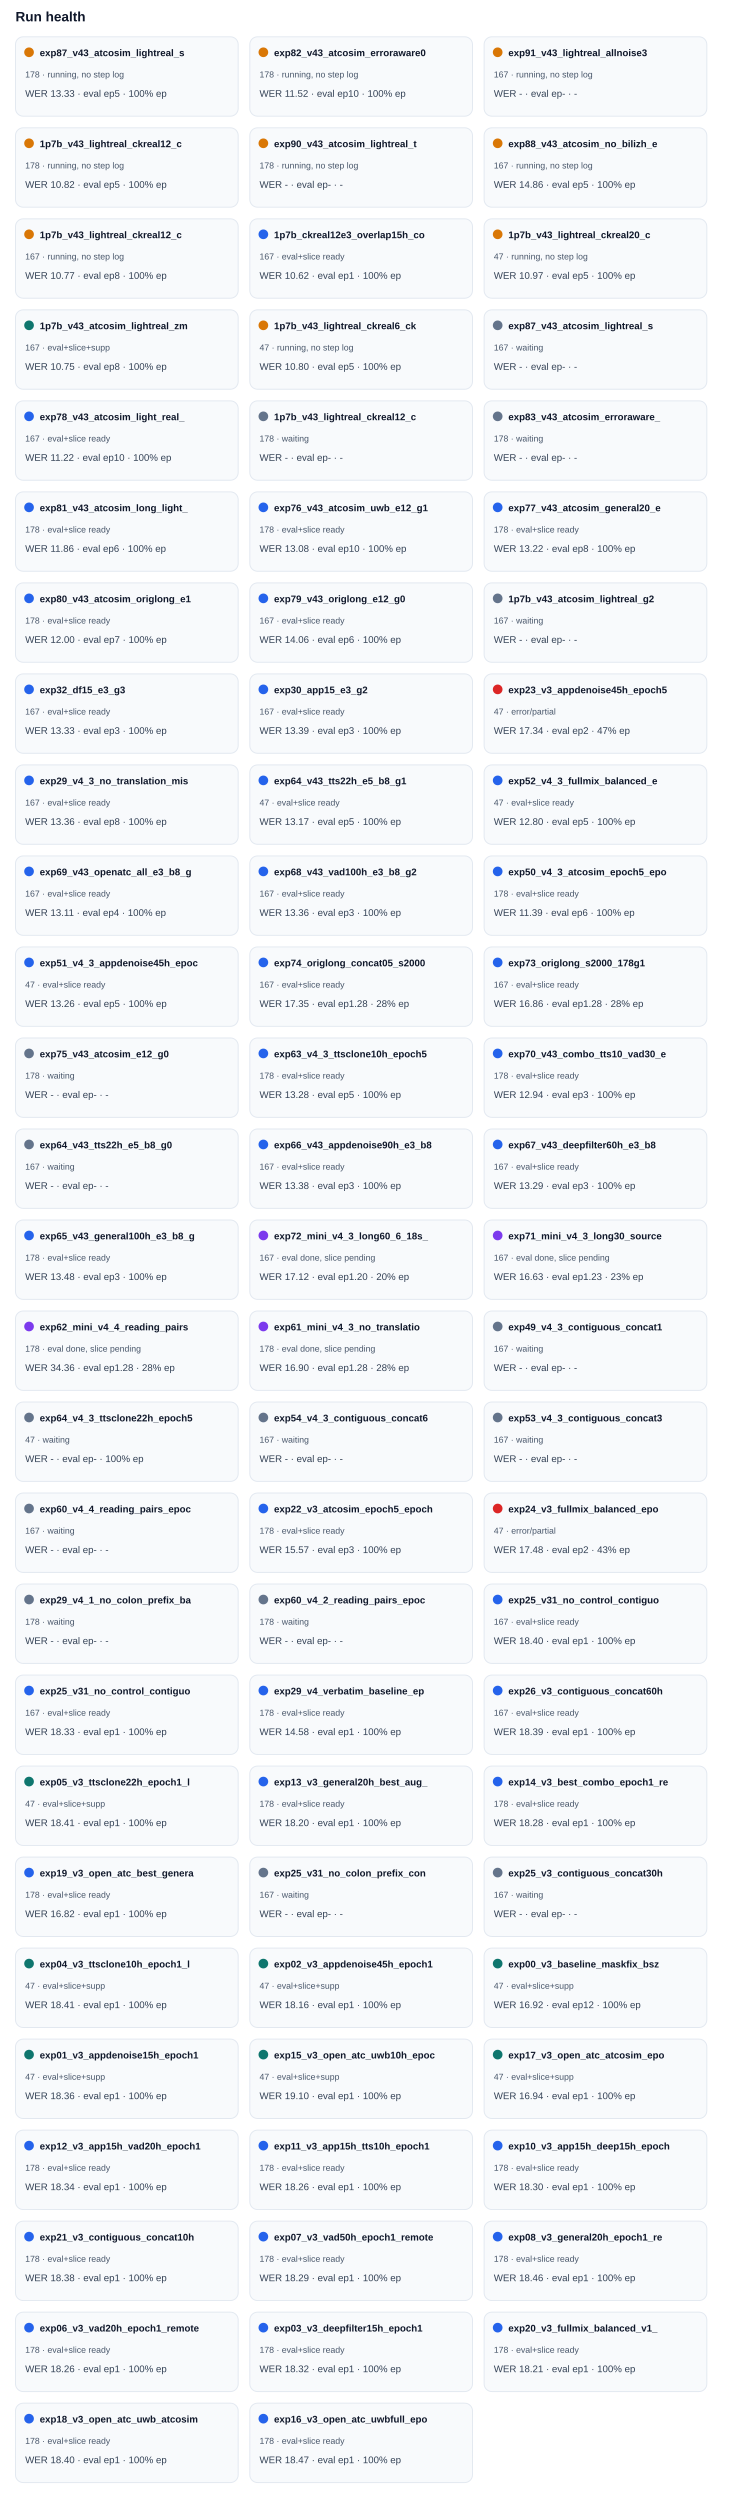
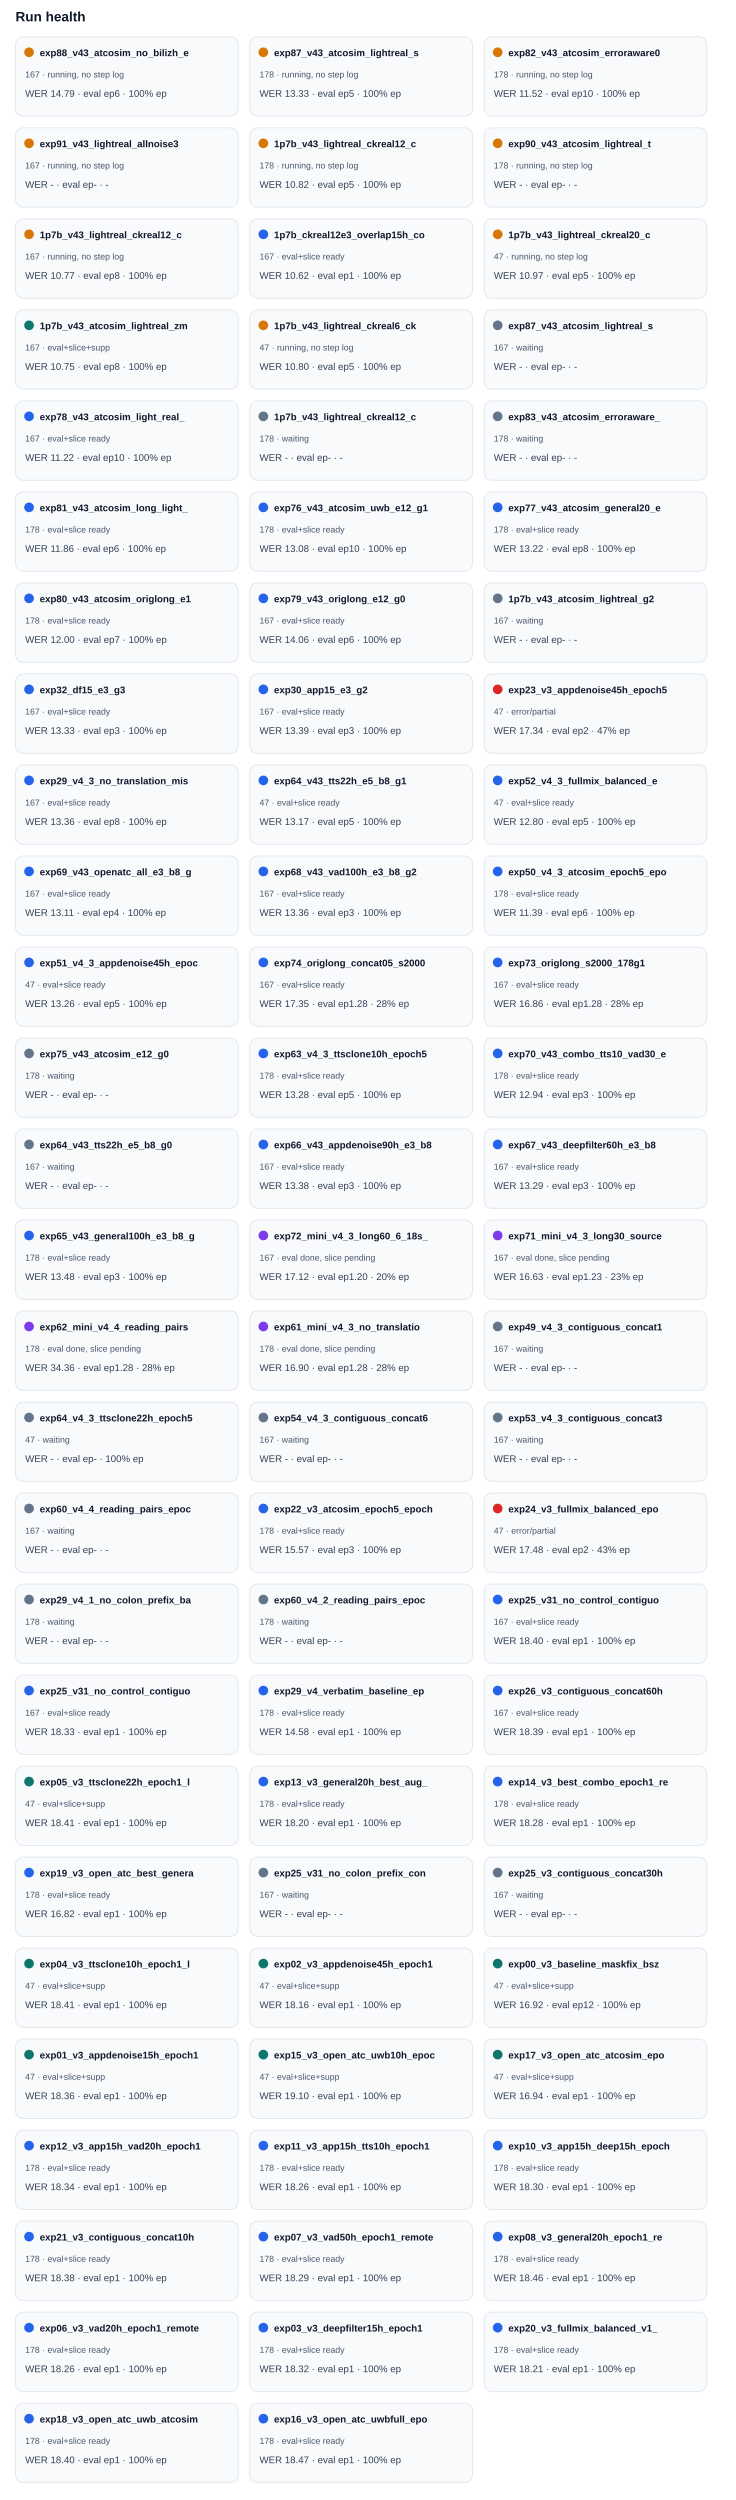
<svg xmlns="http://www.w3.org/2000/svg" width="100%" viewBox="0 0 760 2582" style="max-width:760px;background:#ffffff;border:1px solid #e5e7eb;border-radius:10px;">
  <text x="16.0" y="22.0" font-size="14" fill="#0f172a" text-anchor="start" font-family="Arial, sans-serif" font-weight="700">Run health</text>
  <rect x="16" y="38" width="230" height="82" rx="8" fill="#f8fafc" stroke="#e2e8f0" />
  <circle cx="30" cy="54" r="5" fill="#d97706" />
-   <text x="41.0" y="58.0" font-size="10" fill="#0f172a" text-anchor="start" font-family="Arial, sans-serif" font-weight="700">exp87_v43_atcosim_lightreal_s</text>
-   <text x="26.0" y="80.0" font-size="9" fill="#475569" text-anchor="start" font-family="Arial, sans-serif" font-weight="400">178 · running, no step log</text>
-   <text x="26.0" y="100.0" font-size="10" fill="#334155" text-anchor="start" font-family="Arial, sans-serif" font-weight="400">WER 13.33 · eval ep5 · 100% ep</text>
+   <text x="41.0" y="58.0" font-size="10" fill="#0f172a" text-anchor="start" font-family="Arial, sans-serif" font-weight="700">exp88_v43_atcosim_no_bilizh_e</text>
+   <text x="26.0" y="80.0" font-size="9" fill="#475569" text-anchor="start" font-family="Arial, sans-serif" font-weight="400">167 · running, no step log</text>
+   <text x="26.0" y="100.0" font-size="10" fill="#334155" text-anchor="start" font-family="Arial, sans-serif" font-weight="400">WER 14.79 · eval ep6 · 100% ep</text>
  <rect x="258" y="38" width="230" height="82" rx="8" fill="#f8fafc" stroke="#e2e8f0" />
  <circle cx="272" cy="54" r="5" fill="#d97706" />
-   <text x="283.0" y="58.0" font-size="10" fill="#0f172a" text-anchor="start" font-family="Arial, sans-serif" font-weight="700">exp82_v43_atcosim_erroraware0</text>
+   <text x="283.0" y="58.0" font-size="10" fill="#0f172a" text-anchor="start" font-family="Arial, sans-serif" font-weight="700">exp87_v43_atcosim_lightreal_s</text>
  <text x="268.0" y="80.0" font-size="9" fill="#475569" text-anchor="start" font-family="Arial, sans-serif" font-weight="400">178 · running, no step log</text>
-   <text x="268.0" y="100.0" font-size="10" fill="#334155" text-anchor="start" font-family="Arial, sans-serif" font-weight="400">WER 11.52 · eval ep10 · 100% ep</text>
+   <text x="268.0" y="100.0" font-size="10" fill="#334155" text-anchor="start" font-family="Arial, sans-serif" font-weight="400">WER 13.33 · eval ep5 · 100% ep</text>
  <rect x="500" y="38" width="230" height="82" rx="8" fill="#f8fafc" stroke="#e2e8f0" />
  <circle cx="514" cy="54" r="5" fill="#d97706" />
-   <text x="525.0" y="58.0" font-size="10" fill="#0f172a" text-anchor="start" font-family="Arial, sans-serif" font-weight="700">exp91_v43_lightreal_allnoise3</text>
-   <text x="510.0" y="80.0" font-size="9" fill="#475569" text-anchor="start" font-family="Arial, sans-serif" font-weight="400">167 · running, no step log</text>
-   <text x="510.0" y="100.0" font-size="10" fill="#334155" text-anchor="start" font-family="Arial, sans-serif" font-weight="400">WER - · eval ep- · -</text>
+   <text x="525.0" y="58.0" font-size="10" fill="#0f172a" text-anchor="start" font-family="Arial, sans-serif" font-weight="700">exp82_v43_atcosim_erroraware0</text>
+   <text x="510.0" y="80.0" font-size="9" fill="#475569" text-anchor="start" font-family="Arial, sans-serif" font-weight="400">178 · running, no step log</text>
+   <text x="510.0" y="100.0" font-size="10" fill="#334155" text-anchor="start" font-family="Arial, sans-serif" font-weight="400">WER 11.52 · eval ep10 · 100% ep</text>
  <rect x="16" y="132" width="230" height="82" rx="8" fill="#f8fafc" stroke="#e2e8f0" />
  <circle cx="30" cy="148" r="5" fill="#d97706" />
-   <text x="41.0" y="152.0" font-size="10" fill="#0f172a" text-anchor="start" font-family="Arial, sans-serif" font-weight="700">1p7b_v43_lightreal_ckreal12_c</text>
-   <text x="26.0" y="174.0" font-size="9" fill="#475569" text-anchor="start" font-family="Arial, sans-serif" font-weight="400">178 · running, no step log</text>
-   <text x="26.0" y="194.0" font-size="10" fill="#334155" text-anchor="start" font-family="Arial, sans-serif" font-weight="400">WER 10.82 · eval ep5 · 100% ep</text>
+   <text x="41.0" y="152.0" font-size="10" fill="#0f172a" text-anchor="start" font-family="Arial, sans-serif" font-weight="700">exp91_v43_lightreal_allnoise3</text>
+   <text x="26.0" y="174.0" font-size="9" fill="#475569" text-anchor="start" font-family="Arial, sans-serif" font-weight="400">167 · running, no step log</text>
+   <text x="26.0" y="194.0" font-size="10" fill="#334155" text-anchor="start" font-family="Arial, sans-serif" font-weight="400">WER - · eval ep- · -</text>
  <rect x="258" y="132" width="230" height="82" rx="8" fill="#f8fafc" stroke="#e2e8f0" />
  <circle cx="272" cy="148" r="5" fill="#d97706" />
-   <text x="283.0" y="152.0" font-size="10" fill="#0f172a" text-anchor="start" font-family="Arial, sans-serif" font-weight="700">exp90_v43_atcosim_lightreal_t</text>
+   <text x="283.0" y="152.0" font-size="10" fill="#0f172a" text-anchor="start" font-family="Arial, sans-serif" font-weight="700">1p7b_v43_lightreal_ckreal12_c</text>
  <text x="268.0" y="174.0" font-size="9" fill="#475569" text-anchor="start" font-family="Arial, sans-serif" font-weight="400">178 · running, no step log</text>
-   <text x="268.0" y="194.0" font-size="10" fill="#334155" text-anchor="start" font-family="Arial, sans-serif" font-weight="400">WER - · eval ep- · -</text>
+   <text x="268.0" y="194.0" font-size="10" fill="#334155" text-anchor="start" font-family="Arial, sans-serif" font-weight="400">WER 10.82 · eval ep5 · 100% ep</text>
  <rect x="500" y="132" width="230" height="82" rx="8" fill="#f8fafc" stroke="#e2e8f0" />
  <circle cx="514" cy="148" r="5" fill="#d97706" />
-   <text x="525.0" y="152.0" font-size="10" fill="#0f172a" text-anchor="start" font-family="Arial, sans-serif" font-weight="700">exp88_v43_atcosim_no_bilizh_e</text>
-   <text x="510.0" y="174.0" font-size="9" fill="#475569" text-anchor="start" font-family="Arial, sans-serif" font-weight="400">167 · running, no step log</text>
-   <text x="510.0" y="194.0" font-size="10" fill="#334155" text-anchor="start" font-family="Arial, sans-serif" font-weight="400">WER 14.86 · eval ep5 · 100% ep</text>
+   <text x="525.0" y="152.0" font-size="10" fill="#0f172a" text-anchor="start" font-family="Arial, sans-serif" font-weight="700">exp90_v43_atcosim_lightreal_t</text>
+   <text x="510.0" y="174.0" font-size="9" fill="#475569" text-anchor="start" font-family="Arial, sans-serif" font-weight="400">178 · running, no step log</text>
+   <text x="510.0" y="194.0" font-size="10" fill="#334155" text-anchor="start" font-family="Arial, sans-serif" font-weight="400">WER - · eval ep- · -</text>
  <rect x="16" y="226" width="230" height="82" rx="8" fill="#f8fafc" stroke="#e2e8f0" />
  <circle cx="30" cy="242" r="5" fill="#d97706" />
  <text x="41.0" y="246.0" font-size="10" fill="#0f172a" text-anchor="start" font-family="Arial, sans-serif" font-weight="700">1p7b_v43_lightreal_ckreal12_c</text>
  <text x="26.0" y="268.0" font-size="9" fill="#475569" text-anchor="start" font-family="Arial, sans-serif" font-weight="400">167 · running, no step log</text>
  <text x="26.0" y="288.0" font-size="10" fill="#334155" text-anchor="start" font-family="Arial, sans-serif" font-weight="400">WER 10.77 · eval ep8 · 100% ep</text>
  <rect x="258" y="226" width="230" height="82" rx="8" fill="#f8fafc" stroke="#e2e8f0" />
  <circle cx="272" cy="242" r="5" fill="#2563eb" />
  <text x="283.0" y="246.0" font-size="10" fill="#0f172a" text-anchor="start" font-family="Arial, sans-serif" font-weight="700">1p7b_ckreal12e3_overlap15h_co</text>
  <text x="268.0" y="268.0" font-size="9" fill="#475569" text-anchor="start" font-family="Arial, sans-serif" font-weight="400">167 · eval+slice ready</text>
  <text x="268.0" y="288.0" font-size="10" fill="#334155" text-anchor="start" font-family="Arial, sans-serif" font-weight="400">WER 10.62 · eval ep1 · 100% ep</text>
  <rect x="500" y="226" width="230" height="82" rx="8" fill="#f8fafc" stroke="#e2e8f0" />
  <circle cx="514" cy="242" r="5" fill="#d97706" />
  <text x="525.0" y="246.0" font-size="10" fill="#0f172a" text-anchor="start" font-family="Arial, sans-serif" font-weight="700">1p7b_v43_lightreal_ckreal20_c</text>
  <text x="510.0" y="268.0" font-size="9" fill="#475569" text-anchor="start" font-family="Arial, sans-serif" font-weight="400">47 · running, no step log</text>
  <text x="510.0" y="288.0" font-size="10" fill="#334155" text-anchor="start" font-family="Arial, sans-serif" font-weight="400">WER 10.97 · eval ep5 · 100% ep</text>
  <rect x="16" y="320" width="230" height="82" rx="8" fill="#f8fafc" stroke="#e2e8f0" />
  <circle cx="30" cy="336" r="5" fill="#0f766e" />
  <text x="41.0" y="340.0" font-size="10" fill="#0f172a" text-anchor="start" font-family="Arial, sans-serif" font-weight="700">1p7b_v43_atcosim_lightreal_zm</text>
  <text x="26.0" y="362.0" font-size="9" fill="#475569" text-anchor="start" font-family="Arial, sans-serif" font-weight="400">167 · eval+slice+supp</text>
  <text x="26.0" y="382.0" font-size="10" fill="#334155" text-anchor="start" font-family="Arial, sans-serif" font-weight="400">WER 10.75 · eval ep8 · 100% ep</text>
  <rect x="258" y="320" width="230" height="82" rx="8" fill="#f8fafc" stroke="#e2e8f0" />
  <circle cx="272" cy="336" r="5" fill="#d97706" />
  <text x="283.0" y="340.0" font-size="10" fill="#0f172a" text-anchor="start" font-family="Arial, sans-serif" font-weight="700">1p7b_v43_lightreal_ckreal6_ck</text>
  <text x="268.0" y="362.0" font-size="9" fill="#475569" text-anchor="start" font-family="Arial, sans-serif" font-weight="400">47 · running, no step log</text>
  <text x="268.0" y="382.0" font-size="10" fill="#334155" text-anchor="start" font-family="Arial, sans-serif" font-weight="400">WER 10.80 · eval ep5 · 100% ep</text>
  <rect x="500" y="320" width="230" height="82" rx="8" fill="#f8fafc" stroke="#e2e8f0" />
  <circle cx="514" cy="336" r="5" fill="#64748b" />
  <text x="525.0" y="340.0" font-size="10" fill="#0f172a" text-anchor="start" font-family="Arial, sans-serif" font-weight="700">exp87_v43_atcosim_lightreal_s</text>
  <text x="510.0" y="362.0" font-size="9" fill="#475569" text-anchor="start" font-family="Arial, sans-serif" font-weight="400">167 · waiting</text>
  <text x="510.0" y="382.0" font-size="10" fill="#334155" text-anchor="start" font-family="Arial, sans-serif" font-weight="400">WER - · eval ep- · -</text>
  <rect x="16" y="414" width="230" height="82" rx="8" fill="#f8fafc" stroke="#e2e8f0" />
  <circle cx="30" cy="430" r="5" fill="#2563eb" />
  <text x="41.0" y="434.0" font-size="10" fill="#0f172a" text-anchor="start" font-family="Arial, sans-serif" font-weight="700">exp78_v43_atcosim_light_real_</text>
  <text x="26.0" y="456.0" font-size="9" fill="#475569" text-anchor="start" font-family="Arial, sans-serif" font-weight="400">167 · eval+slice ready</text>
  <text x="26.0" y="476.0" font-size="10" fill="#334155" text-anchor="start" font-family="Arial, sans-serif" font-weight="400">WER 11.22 · eval ep10 · 100% ep</text>
  <rect x="258" y="414" width="230" height="82" rx="8" fill="#f8fafc" stroke="#e2e8f0" />
  <circle cx="272" cy="430" r="5" fill="#64748b" />
  <text x="283.0" y="434.0" font-size="10" fill="#0f172a" text-anchor="start" font-family="Arial, sans-serif" font-weight="700">1p7b_v43_lightreal_ckreal12_c</text>
  <text x="268.0" y="456.0" font-size="9" fill="#475569" text-anchor="start" font-family="Arial, sans-serif" font-weight="400">178 · waiting</text>
  <text x="268.0" y="476.0" font-size="10" fill="#334155" text-anchor="start" font-family="Arial, sans-serif" font-weight="400">WER - · eval ep- · -</text>
  <rect x="500" y="414" width="230" height="82" rx="8" fill="#f8fafc" stroke="#e2e8f0" />
  <circle cx="514" cy="430" r="5" fill="#64748b" />
  <text x="525.0" y="434.0" font-size="10" fill="#0f172a" text-anchor="start" font-family="Arial, sans-serif" font-weight="700">exp83_v43_atcosim_erroraware_</text>
  <text x="510.0" y="456.0" font-size="9" fill="#475569" text-anchor="start" font-family="Arial, sans-serif" font-weight="400">178 · waiting</text>
  <text x="510.0" y="476.0" font-size="10" fill="#334155" text-anchor="start" font-family="Arial, sans-serif" font-weight="400">WER - · eval ep- · -</text>
  <rect x="16" y="508" width="230" height="82" rx="8" fill="#f8fafc" stroke="#e2e8f0" />
  <circle cx="30" cy="524" r="5" fill="#2563eb" />
  <text x="41.0" y="528.0" font-size="10" fill="#0f172a" text-anchor="start" font-family="Arial, sans-serif" font-weight="700">exp81_v43_atcosim_long_light_</text>
  <text x="26.0" y="550.0" font-size="9" fill="#475569" text-anchor="start" font-family="Arial, sans-serif" font-weight="400">178 · eval+slice ready</text>
  <text x="26.0" y="570.0" font-size="10" fill="#334155" text-anchor="start" font-family="Arial, sans-serif" font-weight="400">WER 11.86 · eval ep6 · 100% ep</text>
  <rect x="258" y="508" width="230" height="82" rx="8" fill="#f8fafc" stroke="#e2e8f0" />
  <circle cx="272" cy="524" r="5" fill="#2563eb" />
  <text x="283.0" y="528.0" font-size="10" fill="#0f172a" text-anchor="start" font-family="Arial, sans-serif" font-weight="700">exp76_v43_atcosim_uwb_e12_g1</text>
  <text x="268.0" y="550.0" font-size="9" fill="#475569" text-anchor="start" font-family="Arial, sans-serif" font-weight="400">178 · eval+slice ready</text>
  <text x="268.0" y="570.0" font-size="10" fill="#334155" text-anchor="start" font-family="Arial, sans-serif" font-weight="400">WER 13.08 · eval ep10 · 100% ep</text>
  <rect x="500" y="508" width="230" height="82" rx="8" fill="#f8fafc" stroke="#e2e8f0" />
  <circle cx="514" cy="524" r="5" fill="#2563eb" />
  <text x="525.0" y="528.0" font-size="10" fill="#0f172a" text-anchor="start" font-family="Arial, sans-serif" font-weight="700">exp77_v43_atcosim_general20_e</text>
  <text x="510.0" y="550.0" font-size="9" fill="#475569" text-anchor="start" font-family="Arial, sans-serif" font-weight="400">178 · eval+slice ready</text>
  <text x="510.0" y="570.0" font-size="10" fill="#334155" text-anchor="start" font-family="Arial, sans-serif" font-weight="400">WER 13.22 · eval ep8 · 100% ep</text>
  <rect x="16" y="602" width="230" height="82" rx="8" fill="#f8fafc" stroke="#e2e8f0" />
  <circle cx="30" cy="618" r="5" fill="#2563eb" />
  <text x="41.0" y="622.0" font-size="10" fill="#0f172a" text-anchor="start" font-family="Arial, sans-serif" font-weight="700">exp80_v43_atcosim_origlong_e1</text>
  <text x="26.0" y="644.0" font-size="9" fill="#475569" text-anchor="start" font-family="Arial, sans-serif" font-weight="400">178 · eval+slice ready</text>
  <text x="26.0" y="664.0" font-size="10" fill="#334155" text-anchor="start" font-family="Arial, sans-serif" font-weight="400">WER 12.00 · eval ep7 · 100% ep</text>
  <rect x="258" y="602" width="230" height="82" rx="8" fill="#f8fafc" stroke="#e2e8f0" />
  <circle cx="272" cy="618" r="5" fill="#2563eb" />
  <text x="283.0" y="622.0" font-size="10" fill="#0f172a" text-anchor="start" font-family="Arial, sans-serif" font-weight="700">exp79_v43_origlong_e12_g0</text>
  <text x="268.0" y="644.0" font-size="9" fill="#475569" text-anchor="start" font-family="Arial, sans-serif" font-weight="400">167 · eval+slice ready</text>
  <text x="268.0" y="664.0" font-size="10" fill="#334155" text-anchor="start" font-family="Arial, sans-serif" font-weight="400">WER 14.06 · eval ep6 · 100% ep</text>
  <rect x="500" y="602" width="230" height="82" rx="8" fill="#f8fafc" stroke="#e2e8f0" />
  <circle cx="514" cy="618" r="5" fill="#64748b" />
  <text x="525.0" y="622.0" font-size="10" fill="#0f172a" text-anchor="start" font-family="Arial, sans-serif" font-weight="700">1p7b_v43_atcosim_lightreal_g2</text>
  <text x="510.0" y="644.0" font-size="9" fill="#475569" text-anchor="start" font-family="Arial, sans-serif" font-weight="400">167 · waiting</text>
  <text x="510.0" y="664.0" font-size="10" fill="#334155" text-anchor="start" font-family="Arial, sans-serif" font-weight="400">WER - · eval ep- · -</text>
  <rect x="16" y="696" width="230" height="82" rx="8" fill="#f8fafc" stroke="#e2e8f0" />
  <circle cx="30" cy="712" r="5" fill="#2563eb" />
  <text x="41.0" y="716.0" font-size="10" fill="#0f172a" text-anchor="start" font-family="Arial, sans-serif" font-weight="700">exp32_df15_e3_g3</text>
  <text x="26.0" y="738.0" font-size="9" fill="#475569" text-anchor="start" font-family="Arial, sans-serif" font-weight="400">167 · eval+slice ready</text>
  <text x="26.0" y="758.0" font-size="10" fill="#334155" text-anchor="start" font-family="Arial, sans-serif" font-weight="400">WER 13.33 · eval ep3 · 100% ep</text>
  <rect x="258" y="696" width="230" height="82" rx="8" fill="#f8fafc" stroke="#e2e8f0" />
  <circle cx="272" cy="712" r="5" fill="#2563eb" />
  <text x="283.0" y="716.0" font-size="10" fill="#0f172a" text-anchor="start" font-family="Arial, sans-serif" font-weight="700">exp30_app15_e3_g2</text>
  <text x="268.0" y="738.0" font-size="9" fill="#475569" text-anchor="start" font-family="Arial, sans-serif" font-weight="400">167 · eval+slice ready</text>
  <text x="268.0" y="758.0" font-size="10" fill="#334155" text-anchor="start" font-family="Arial, sans-serif" font-weight="400">WER 13.39 · eval ep3 · 100% ep</text>
  <rect x="500" y="696" width="230" height="82" rx="8" fill="#f8fafc" stroke="#e2e8f0" />
  <circle cx="514" cy="712" r="5" fill="#dc2626" />
  <text x="525.0" y="716.0" font-size="10" fill="#0f172a" text-anchor="start" font-family="Arial, sans-serif" font-weight="700">exp23_v3_appdenoise45h_epoch5</text>
  <text x="510.0" y="738.0" font-size="9" fill="#475569" text-anchor="start" font-family="Arial, sans-serif" font-weight="400">47 · error/partial</text>
  <text x="510.0" y="758.0" font-size="10" fill="#334155" text-anchor="start" font-family="Arial, sans-serif" font-weight="400">WER 17.34 · eval ep2 · 47% ep</text>
  <rect x="16" y="790" width="230" height="82" rx="8" fill="#f8fafc" stroke="#e2e8f0" />
  <circle cx="30" cy="806" r="5" fill="#2563eb" />
  <text x="41.0" y="810.0" font-size="10" fill="#0f172a" text-anchor="start" font-family="Arial, sans-serif" font-weight="700">exp29_v4_3_no_translation_mis</text>
  <text x="26.0" y="832.0" font-size="9" fill="#475569" text-anchor="start" font-family="Arial, sans-serif" font-weight="400">167 · eval+slice ready</text>
  <text x="26.0" y="852.0" font-size="10" fill="#334155" text-anchor="start" font-family="Arial, sans-serif" font-weight="400">WER 13.36 · eval ep8 · 100% ep</text>
  <rect x="258" y="790" width="230" height="82" rx="8" fill="#f8fafc" stroke="#e2e8f0" />
  <circle cx="272" cy="806" r="5" fill="#2563eb" />
  <text x="283.0" y="810.0" font-size="10" fill="#0f172a" text-anchor="start" font-family="Arial, sans-serif" font-weight="700">exp64_v43_tts22h_e5_b8_g1</text>
  <text x="268.0" y="832.0" font-size="9" fill="#475569" text-anchor="start" font-family="Arial, sans-serif" font-weight="400">47 · eval+slice ready</text>
  <text x="268.0" y="852.0" font-size="10" fill="#334155" text-anchor="start" font-family="Arial, sans-serif" font-weight="400">WER 13.17 · eval ep5 · 100% ep</text>
  <rect x="500" y="790" width="230" height="82" rx="8" fill="#f8fafc" stroke="#e2e8f0" />
  <circle cx="514" cy="806" r="5" fill="#2563eb" />
  <text x="525.0" y="810.0" font-size="10" fill="#0f172a" text-anchor="start" font-family="Arial, sans-serif" font-weight="700">exp52_v4_3_fullmix_balanced_e</text>
  <text x="510.0" y="832.0" font-size="9" fill="#475569" text-anchor="start" font-family="Arial, sans-serif" font-weight="400">47 · eval+slice ready</text>
  <text x="510.0" y="852.0" font-size="10" fill="#334155" text-anchor="start" font-family="Arial, sans-serif" font-weight="400">WER 12.80 · eval ep5 · 100% ep</text>
  <rect x="16" y="884" width="230" height="82" rx="8" fill="#f8fafc" stroke="#e2e8f0" />
  <circle cx="30" cy="900" r="5" fill="#2563eb" />
  <text x="41.0" y="904.0" font-size="10" fill="#0f172a" text-anchor="start" font-family="Arial, sans-serif" font-weight="700">exp69_v43_openatc_all_e3_b8_g</text>
  <text x="26.0" y="926.0" font-size="9" fill="#475569" text-anchor="start" font-family="Arial, sans-serif" font-weight="400">167 · eval+slice ready</text>
  <text x="26.0" y="946.0" font-size="10" fill="#334155" text-anchor="start" font-family="Arial, sans-serif" font-weight="400">WER 13.11 · eval ep4 · 100% ep</text>
  <rect x="258" y="884" width="230" height="82" rx="8" fill="#f8fafc" stroke="#e2e8f0" />
  <circle cx="272" cy="900" r="5" fill="#2563eb" />
  <text x="283.0" y="904.0" font-size="10" fill="#0f172a" text-anchor="start" font-family="Arial, sans-serif" font-weight="700">exp68_v43_vad100h_e3_b8_g2</text>
  <text x="268.0" y="926.0" font-size="9" fill="#475569" text-anchor="start" font-family="Arial, sans-serif" font-weight="400">167 · eval+slice ready</text>
  <text x="268.0" y="946.0" font-size="10" fill="#334155" text-anchor="start" font-family="Arial, sans-serif" font-weight="400">WER 13.36 · eval ep3 · 100% ep</text>
  <rect x="500" y="884" width="230" height="82" rx="8" fill="#f8fafc" stroke="#e2e8f0" />
  <circle cx="514" cy="900" r="5" fill="#2563eb" />
  <text x="525.0" y="904.0" font-size="10" fill="#0f172a" text-anchor="start" font-family="Arial, sans-serif" font-weight="700">exp50_v4_3_atcosim_epoch5_epo</text>
  <text x="510.0" y="926.0" font-size="9" fill="#475569" text-anchor="start" font-family="Arial, sans-serif" font-weight="400">178 · eval+slice ready</text>
  <text x="510.0" y="946.0" font-size="10" fill="#334155" text-anchor="start" font-family="Arial, sans-serif" font-weight="400">WER 11.39 · eval ep6 · 100% ep</text>
  <rect x="16" y="978" width="230" height="82" rx="8" fill="#f8fafc" stroke="#e2e8f0" />
  <circle cx="30" cy="994" r="5" fill="#2563eb" />
  <text x="41.0" y="998.0" font-size="10" fill="#0f172a" text-anchor="start" font-family="Arial, sans-serif" font-weight="700">exp51_v4_3_appdenoise45h_epoc</text>
  <text x="26.0" y="1020.0" font-size="9" fill="#475569" text-anchor="start" font-family="Arial, sans-serif" font-weight="400">47 · eval+slice ready</text>
  <text x="26.0" y="1040.0" font-size="10" fill="#334155" text-anchor="start" font-family="Arial, sans-serif" font-weight="400">WER 13.26 · eval ep5 · 100% ep</text>
  <rect x="258" y="978" width="230" height="82" rx="8" fill="#f8fafc" stroke="#e2e8f0" />
  <circle cx="272" cy="994" r="5" fill="#2563eb" />
  <text x="283.0" y="998.0" font-size="10" fill="#0f172a" text-anchor="start" font-family="Arial, sans-serif" font-weight="700">exp74_origlong_concat05_s2000</text>
  <text x="268.0" y="1020.0" font-size="9" fill="#475569" text-anchor="start" font-family="Arial, sans-serif" font-weight="400">167 · eval+slice ready</text>
  <text x="268.0" y="1040.0" font-size="10" fill="#334155" text-anchor="start" font-family="Arial, sans-serif" font-weight="400">WER 17.35 · eval ep1.28 · 28% ep</text>
  <rect x="500" y="978" width="230" height="82" rx="8" fill="#f8fafc" stroke="#e2e8f0" />
  <circle cx="514" cy="994" r="5" fill="#2563eb" />
  <text x="525.0" y="998.0" font-size="10" fill="#0f172a" text-anchor="start" font-family="Arial, sans-serif" font-weight="700">exp73_origlong_s2000_178g1</text>
  <text x="510.0" y="1020.0" font-size="9" fill="#475569" text-anchor="start" font-family="Arial, sans-serif" font-weight="400">167 · eval+slice ready</text>
  <text x="510.0" y="1040.0" font-size="10" fill="#334155" text-anchor="start" font-family="Arial, sans-serif" font-weight="400">WER 16.86 · eval ep1.28 · 28% ep</text>
  <rect x="16" y="1072" width="230" height="82" rx="8" fill="#f8fafc" stroke="#e2e8f0" />
  <circle cx="30" cy="1088" r="5" fill="#64748b" />
  <text x="41.0" y="1092.0" font-size="10" fill="#0f172a" text-anchor="start" font-family="Arial, sans-serif" font-weight="700">exp75_v43_atcosim_e12_g0</text>
  <text x="26.0" y="1114.0" font-size="9" fill="#475569" text-anchor="start" font-family="Arial, sans-serif" font-weight="400">178 · waiting</text>
  <text x="26.0" y="1134.0" font-size="10" fill="#334155" text-anchor="start" font-family="Arial, sans-serif" font-weight="400">WER - · eval ep- · -</text>
  <rect x="258" y="1072" width="230" height="82" rx="8" fill="#f8fafc" stroke="#e2e8f0" />
  <circle cx="272" cy="1088" r="5" fill="#2563eb" />
  <text x="283.0" y="1092.0" font-size="10" fill="#0f172a" text-anchor="start" font-family="Arial, sans-serif" font-weight="700">exp63_v4_3_ttsclone10h_epoch5</text>
  <text x="268.0" y="1114.0" font-size="9" fill="#475569" text-anchor="start" font-family="Arial, sans-serif" font-weight="400">178 · eval+slice ready</text>
  <text x="268.0" y="1134.0" font-size="10" fill="#334155" text-anchor="start" font-family="Arial, sans-serif" font-weight="400">WER 13.28 · eval ep5 · 100% ep</text>
  <rect x="500" y="1072" width="230" height="82" rx="8" fill="#f8fafc" stroke="#e2e8f0" />
  <circle cx="514" cy="1088" r="5" fill="#2563eb" />
  <text x="525.0" y="1092.0" font-size="10" fill="#0f172a" text-anchor="start" font-family="Arial, sans-serif" font-weight="700">exp70_v43_combo_tts10_vad30_e</text>
  <text x="510.0" y="1114.0" font-size="9" fill="#475569" text-anchor="start" font-family="Arial, sans-serif" font-weight="400">178 · eval+slice ready</text>
  <text x="510.0" y="1134.0" font-size="10" fill="#334155" text-anchor="start" font-family="Arial, sans-serif" font-weight="400">WER 12.94 · eval ep3 · 100% ep</text>
  <rect x="16" y="1166" width="230" height="82" rx="8" fill="#f8fafc" stroke="#e2e8f0" />
  <circle cx="30" cy="1182" r="5" fill="#64748b" />
  <text x="41.0" y="1186.0" font-size="10" fill="#0f172a" text-anchor="start" font-family="Arial, sans-serif" font-weight="700">exp64_v43_tts22h_e5_b8_g0</text>
  <text x="26.0" y="1208.0" font-size="9" fill="#475569" text-anchor="start" font-family="Arial, sans-serif" font-weight="400">167 · waiting</text>
  <text x="26.0" y="1228.0" font-size="10" fill="#334155" text-anchor="start" font-family="Arial, sans-serif" font-weight="400">WER - · eval ep- · -</text>
  <rect x="258" y="1166" width="230" height="82" rx="8" fill="#f8fafc" stroke="#e2e8f0" />
  <circle cx="272" cy="1182" r="5" fill="#2563eb" />
  <text x="283.0" y="1186.0" font-size="10" fill="#0f172a" text-anchor="start" font-family="Arial, sans-serif" font-weight="700">exp66_v43_appdenoise90h_e3_b8</text>
  <text x="268.0" y="1208.0" font-size="9" fill="#475569" text-anchor="start" font-family="Arial, sans-serif" font-weight="400">167 · eval+slice ready</text>
  <text x="268.0" y="1228.0" font-size="10" fill="#334155" text-anchor="start" font-family="Arial, sans-serif" font-weight="400">WER 13.38 · eval ep3 · 100% ep</text>
  <rect x="500" y="1166" width="230" height="82" rx="8" fill="#f8fafc" stroke="#e2e8f0" />
  <circle cx="514" cy="1182" r="5" fill="#2563eb" />
  <text x="525.0" y="1186.0" font-size="10" fill="#0f172a" text-anchor="start" font-family="Arial, sans-serif" font-weight="700">exp67_v43_deepfilter60h_e3_b8</text>
  <text x="510.0" y="1208.0" font-size="9" fill="#475569" text-anchor="start" font-family="Arial, sans-serif" font-weight="400">167 · eval+slice ready</text>
  <text x="510.0" y="1228.0" font-size="10" fill="#334155" text-anchor="start" font-family="Arial, sans-serif" font-weight="400">WER 13.29 · eval ep3 · 100% ep</text>
  <rect x="16" y="1260" width="230" height="82" rx="8" fill="#f8fafc" stroke="#e2e8f0" />
  <circle cx="30" cy="1276" r="5" fill="#2563eb" />
  <text x="41.0" y="1280.0" font-size="10" fill="#0f172a" text-anchor="start" font-family="Arial, sans-serif" font-weight="700">exp65_v43_general100h_e3_b8_g</text>
  <text x="26.0" y="1302.0" font-size="9" fill="#475569" text-anchor="start" font-family="Arial, sans-serif" font-weight="400">178 · eval+slice ready</text>
  <text x="26.0" y="1322.0" font-size="10" fill="#334155" text-anchor="start" font-family="Arial, sans-serif" font-weight="400">WER 13.48 · eval ep3 · 100% ep</text>
  <rect x="258" y="1260" width="230" height="82" rx="8" fill="#f8fafc" stroke="#e2e8f0" />
  <circle cx="272" cy="1276" r="5" fill="#7c3aed" />
  <text x="283.0" y="1280.0" font-size="10" fill="#0f172a" text-anchor="start" font-family="Arial, sans-serif" font-weight="700">exp72_mini_v4_3_long60_6_18s_</text>
  <text x="268.0" y="1302.0" font-size="9" fill="#475569" text-anchor="start" font-family="Arial, sans-serif" font-weight="400">167 · eval done, slice pending</text>
  <text x="268.0" y="1322.0" font-size="10" fill="#334155" text-anchor="start" font-family="Arial, sans-serif" font-weight="400">WER 17.12 · eval ep1.20 · 20% ep</text>
  <rect x="500" y="1260" width="230" height="82" rx="8" fill="#f8fafc" stroke="#e2e8f0" />
  <circle cx="514" cy="1276" r="5" fill="#7c3aed" />
  <text x="525.0" y="1280.0" font-size="10" fill="#0f172a" text-anchor="start" font-family="Arial, sans-serif" font-weight="700">exp71_mini_v4_3_long30_source</text>
  <text x="510.0" y="1302.0" font-size="9" fill="#475569" text-anchor="start" font-family="Arial, sans-serif" font-weight="400">167 · eval done, slice pending</text>
  <text x="510.0" y="1322.0" font-size="10" fill="#334155" text-anchor="start" font-family="Arial, sans-serif" font-weight="400">WER 16.63 · eval ep1.23 · 23% ep</text>
  <rect x="16" y="1354" width="230" height="82" rx="8" fill="#f8fafc" stroke="#e2e8f0" />
  <circle cx="30" cy="1370" r="5" fill="#7c3aed" />
  <text x="41.0" y="1374.0" font-size="10" fill="#0f172a" text-anchor="start" font-family="Arial, sans-serif" font-weight="700">exp62_mini_v4_4_reading_pairs</text>
  <text x="26.0" y="1396.0" font-size="9" fill="#475569" text-anchor="start" font-family="Arial, sans-serif" font-weight="400">178 · eval done, slice pending</text>
  <text x="26.0" y="1416.0" font-size="10" fill="#334155" text-anchor="start" font-family="Arial, sans-serif" font-weight="400">WER 34.36 · eval ep1.28 · 28% ep</text>
  <rect x="258" y="1354" width="230" height="82" rx="8" fill="#f8fafc" stroke="#e2e8f0" />
  <circle cx="272" cy="1370" r="5" fill="#7c3aed" />
  <text x="283.0" y="1374.0" font-size="10" fill="#0f172a" text-anchor="start" font-family="Arial, sans-serif" font-weight="700">exp61_mini_v4_3_no_translatio</text>
  <text x="268.0" y="1396.0" font-size="9" fill="#475569" text-anchor="start" font-family="Arial, sans-serif" font-weight="400">178 · eval done, slice pending</text>
  <text x="268.0" y="1416.0" font-size="10" fill="#334155" text-anchor="start" font-family="Arial, sans-serif" font-weight="400">WER 16.90 · eval ep1.28 · 28% ep</text>
  <rect x="500" y="1354" width="230" height="82" rx="8" fill="#f8fafc" stroke="#e2e8f0" />
  <circle cx="514" cy="1370" r="5" fill="#64748b" />
  <text x="525.0" y="1374.0" font-size="10" fill="#0f172a" text-anchor="start" font-family="Arial, sans-serif" font-weight="700">exp49_v4_3_contiguous_concat1</text>
  <text x="510.0" y="1396.0" font-size="9" fill="#475569" text-anchor="start" font-family="Arial, sans-serif" font-weight="400">167 · waiting</text>
  <text x="510.0" y="1416.0" font-size="10" fill="#334155" text-anchor="start" font-family="Arial, sans-serif" font-weight="400">WER - · eval ep- · -</text>
  <rect x="16" y="1448" width="230" height="82" rx="8" fill="#f8fafc" stroke="#e2e8f0" />
  <circle cx="30" cy="1464" r="5" fill="#64748b" />
  <text x="41.0" y="1468.0" font-size="10" fill="#0f172a" text-anchor="start" font-family="Arial, sans-serif" font-weight="700">exp64_v4_3_ttsclone22h_epoch5</text>
  <text x="26.0" y="1490.0" font-size="9" fill="#475569" text-anchor="start" font-family="Arial, sans-serif" font-weight="400">47 · waiting</text>
  <text x="26.0" y="1510.0" font-size="10" fill="#334155" text-anchor="start" font-family="Arial, sans-serif" font-weight="400">WER - · eval ep- · 100% ep</text>
  <rect x="258" y="1448" width="230" height="82" rx="8" fill="#f8fafc" stroke="#e2e8f0" />
  <circle cx="272" cy="1464" r="5" fill="#64748b" />
  <text x="283.0" y="1468.0" font-size="10" fill="#0f172a" text-anchor="start" font-family="Arial, sans-serif" font-weight="700">exp54_v4_3_contiguous_concat6</text>
  <text x="268.0" y="1490.0" font-size="9" fill="#475569" text-anchor="start" font-family="Arial, sans-serif" font-weight="400">167 · waiting</text>
  <text x="268.0" y="1510.0" font-size="10" fill="#334155" text-anchor="start" font-family="Arial, sans-serif" font-weight="400">WER - · eval ep- · -</text>
  <rect x="500" y="1448" width="230" height="82" rx="8" fill="#f8fafc" stroke="#e2e8f0" />
  <circle cx="514" cy="1464" r="5" fill="#64748b" />
  <text x="525.0" y="1468.0" font-size="10" fill="#0f172a" text-anchor="start" font-family="Arial, sans-serif" font-weight="700">exp53_v4_3_contiguous_concat3</text>
  <text x="510.0" y="1490.0" font-size="9" fill="#475569" text-anchor="start" font-family="Arial, sans-serif" font-weight="400">167 · waiting</text>
  <text x="510.0" y="1510.0" font-size="10" fill="#334155" text-anchor="start" font-family="Arial, sans-serif" font-weight="400">WER - · eval ep- · -</text>
  <rect x="16" y="1542" width="230" height="82" rx="8" fill="#f8fafc" stroke="#e2e8f0" />
  <circle cx="30" cy="1558" r="5" fill="#64748b" />
  <text x="41.0" y="1562.0" font-size="10" fill="#0f172a" text-anchor="start" font-family="Arial, sans-serif" font-weight="700">exp60_v4_4_reading_pairs_epoc</text>
  <text x="26.0" y="1584.0" font-size="9" fill="#475569" text-anchor="start" font-family="Arial, sans-serif" font-weight="400">167 · waiting</text>
  <text x="26.0" y="1604.0" font-size="10" fill="#334155" text-anchor="start" font-family="Arial, sans-serif" font-weight="400">WER - · eval ep- · -</text>
  <rect x="258" y="1542" width="230" height="82" rx="8" fill="#f8fafc" stroke="#e2e8f0" />
  <circle cx="272" cy="1558" r="5" fill="#2563eb" />
  <text x="283.0" y="1562.0" font-size="10" fill="#0f172a" text-anchor="start" font-family="Arial, sans-serif" font-weight="700">exp22_v3_atcosim_epoch5_epoch</text>
  <text x="268.0" y="1584.0" font-size="9" fill="#475569" text-anchor="start" font-family="Arial, sans-serif" font-weight="400">178 · eval+slice ready</text>
  <text x="268.0" y="1604.0" font-size="10" fill="#334155" text-anchor="start" font-family="Arial, sans-serif" font-weight="400">WER 15.57 · eval ep3 · 100% ep</text>
  <rect x="500" y="1542" width="230" height="82" rx="8" fill="#f8fafc" stroke="#e2e8f0" />
  <circle cx="514" cy="1558" r="5" fill="#dc2626" />
  <text x="525.0" y="1562.0" font-size="10" fill="#0f172a" text-anchor="start" font-family="Arial, sans-serif" font-weight="700">exp24_v3_fullmix_balanced_epo</text>
  <text x="510.0" y="1584.0" font-size="9" fill="#475569" text-anchor="start" font-family="Arial, sans-serif" font-weight="400">47 · error/partial</text>
  <text x="510.0" y="1604.0" font-size="10" fill="#334155" text-anchor="start" font-family="Arial, sans-serif" font-weight="400">WER 17.48 · eval ep2 · 43% ep</text>
  <rect x="16" y="1636" width="230" height="82" rx="8" fill="#f8fafc" stroke="#e2e8f0" />
  <circle cx="30" cy="1652" r="5" fill="#64748b" />
  <text x="41.0" y="1656.0" font-size="10" fill="#0f172a" text-anchor="start" font-family="Arial, sans-serif" font-weight="700">exp29_v4_1_no_colon_prefix_ba</text>
  <text x="26.0" y="1678.0" font-size="9" fill="#475569" text-anchor="start" font-family="Arial, sans-serif" font-weight="400">178 · waiting</text>
  <text x="26.0" y="1698.0" font-size="10" fill="#334155" text-anchor="start" font-family="Arial, sans-serif" font-weight="400">WER - · eval ep- · -</text>
  <rect x="258" y="1636" width="230" height="82" rx="8" fill="#f8fafc" stroke="#e2e8f0" />
  <circle cx="272" cy="1652" r="5" fill="#64748b" />
  <text x="283.0" y="1656.0" font-size="10" fill="#0f172a" text-anchor="start" font-family="Arial, sans-serif" font-weight="700">exp60_v4_2_reading_pairs_epoc</text>
  <text x="268.0" y="1678.0" font-size="9" fill="#475569" text-anchor="start" font-family="Arial, sans-serif" font-weight="400">178 · waiting</text>
  <text x="268.0" y="1698.0" font-size="10" fill="#334155" text-anchor="start" font-family="Arial, sans-serif" font-weight="400">WER - · eval ep- · -</text>
  <rect x="500" y="1636" width="230" height="82" rx="8" fill="#f8fafc" stroke="#e2e8f0" />
  <circle cx="514" cy="1652" r="5" fill="#2563eb" />
  <text x="525.0" y="1656.0" font-size="10" fill="#0f172a" text-anchor="start" font-family="Arial, sans-serif" font-weight="700">exp25_v31_no_control_contiguo</text>
  <text x="510.0" y="1678.0" font-size="9" fill="#475569" text-anchor="start" font-family="Arial, sans-serif" font-weight="400">167 · eval+slice ready</text>
  <text x="510.0" y="1698.0" font-size="10" fill="#334155" text-anchor="start" font-family="Arial, sans-serif" font-weight="400">WER 18.40 · eval ep1 · 100% ep</text>
  <rect x="16" y="1730" width="230" height="82" rx="8" fill="#f8fafc" stroke="#e2e8f0" />
  <circle cx="30" cy="1746" r="5" fill="#2563eb" />
  <text x="41.0" y="1750.0" font-size="10" fill="#0f172a" text-anchor="start" font-family="Arial, sans-serif" font-weight="700">exp25_v31_no_control_contiguo</text>
  <text x="26.0" y="1772.0" font-size="9" fill="#475569" text-anchor="start" font-family="Arial, sans-serif" font-weight="400">167 · eval+slice ready</text>
  <text x="26.0" y="1792.0" font-size="10" fill="#334155" text-anchor="start" font-family="Arial, sans-serif" font-weight="400">WER 18.33 · eval ep1 · 100% ep</text>
  <rect x="258" y="1730" width="230" height="82" rx="8" fill="#f8fafc" stroke="#e2e8f0" />
  <circle cx="272" cy="1746" r="5" fill="#2563eb" />
  <text x="283.0" y="1750.0" font-size="10" fill="#0f172a" text-anchor="start" font-family="Arial, sans-serif" font-weight="700">exp29_v4_verbatim_baseline_ep</text>
  <text x="268.0" y="1772.0" font-size="9" fill="#475569" text-anchor="start" font-family="Arial, sans-serif" font-weight="400">178 · eval+slice ready</text>
  <text x="268.0" y="1792.0" font-size="10" fill="#334155" text-anchor="start" font-family="Arial, sans-serif" font-weight="400">WER 14.58 · eval ep1 · 100% ep</text>
  <rect x="500" y="1730" width="230" height="82" rx="8" fill="#f8fafc" stroke="#e2e8f0" />
  <circle cx="514" cy="1746" r="5" fill="#2563eb" />
  <text x="525.0" y="1750.0" font-size="10" fill="#0f172a" text-anchor="start" font-family="Arial, sans-serif" font-weight="700">exp26_v3_contiguous_concat60h</text>
  <text x="510.0" y="1772.0" font-size="9" fill="#475569" text-anchor="start" font-family="Arial, sans-serif" font-weight="400">167 · eval+slice ready</text>
  <text x="510.0" y="1792.0" font-size="10" fill="#334155" text-anchor="start" font-family="Arial, sans-serif" font-weight="400">WER 18.39 · eval ep1 · 100% ep</text>
  <rect x="16" y="1824" width="230" height="82" rx="8" fill="#f8fafc" stroke="#e2e8f0" />
  <circle cx="30" cy="1840" r="5" fill="#0f766e" />
  <text x="41.0" y="1844.0" font-size="10" fill="#0f172a" text-anchor="start" font-family="Arial, sans-serif" font-weight="700">exp05_v3_ttsclone22h_epoch1_l</text>
  <text x="26.0" y="1866.0" font-size="9" fill="#475569" text-anchor="start" font-family="Arial, sans-serif" font-weight="400">47 · eval+slice+supp</text>
  <text x="26.0" y="1886.0" font-size="10" fill="#334155" text-anchor="start" font-family="Arial, sans-serif" font-weight="400">WER 18.41 · eval ep1 · 100% ep</text>
  <rect x="258" y="1824" width="230" height="82" rx="8" fill="#f8fafc" stroke="#e2e8f0" />
  <circle cx="272" cy="1840" r="5" fill="#2563eb" />
  <text x="283.0" y="1844.0" font-size="10" fill="#0f172a" text-anchor="start" font-family="Arial, sans-serif" font-weight="700">exp13_v3_general20h_best_aug_</text>
  <text x="268.0" y="1866.0" font-size="9" fill="#475569" text-anchor="start" font-family="Arial, sans-serif" font-weight="400">178 · eval+slice ready</text>
  <text x="268.0" y="1886.0" font-size="10" fill="#334155" text-anchor="start" font-family="Arial, sans-serif" font-weight="400">WER 18.20 · eval ep1 · 100% ep</text>
  <rect x="500" y="1824" width="230" height="82" rx="8" fill="#f8fafc" stroke="#e2e8f0" />
  <circle cx="514" cy="1840" r="5" fill="#2563eb" />
  <text x="525.0" y="1844.0" font-size="10" fill="#0f172a" text-anchor="start" font-family="Arial, sans-serif" font-weight="700">exp14_v3_best_combo_epoch1_re</text>
  <text x="510.0" y="1866.0" font-size="9" fill="#475569" text-anchor="start" font-family="Arial, sans-serif" font-weight="400">178 · eval+slice ready</text>
  <text x="510.0" y="1886.0" font-size="10" fill="#334155" text-anchor="start" font-family="Arial, sans-serif" font-weight="400">WER 18.28 · eval ep1 · 100% ep</text>
  <rect x="16" y="1918" width="230" height="82" rx="8" fill="#f8fafc" stroke="#e2e8f0" />
  <circle cx="30" cy="1934" r="5" fill="#2563eb" />
  <text x="41.0" y="1938.0" font-size="10" fill="#0f172a" text-anchor="start" font-family="Arial, sans-serif" font-weight="700">exp19_v3_open_atc_best_genera</text>
  <text x="26.0" y="1960.0" font-size="9" fill="#475569" text-anchor="start" font-family="Arial, sans-serif" font-weight="400">178 · eval+slice ready</text>
  <text x="26.0" y="1980.0" font-size="10" fill="#334155" text-anchor="start" font-family="Arial, sans-serif" font-weight="400">WER 16.82 · eval ep1 · 100% ep</text>
  <rect x="258" y="1918" width="230" height="82" rx="8" fill="#f8fafc" stroke="#e2e8f0" />
  <circle cx="272" cy="1934" r="5" fill="#64748b" />
  <text x="283.0" y="1938.0" font-size="10" fill="#0f172a" text-anchor="start" font-family="Arial, sans-serif" font-weight="700">exp25_v31_no_colon_prefix_con</text>
  <text x="268.0" y="1960.0" font-size="9" fill="#475569" text-anchor="start" font-family="Arial, sans-serif" font-weight="400">167 · waiting</text>
  <text x="268.0" y="1980.0" font-size="10" fill="#334155" text-anchor="start" font-family="Arial, sans-serif" font-weight="400">WER - · eval ep- · -</text>
  <rect x="500" y="1918" width="230" height="82" rx="8" fill="#f8fafc" stroke="#e2e8f0" />
  <circle cx="514" cy="1934" r="5" fill="#64748b" />
  <text x="525.0" y="1938.0" font-size="10" fill="#0f172a" text-anchor="start" font-family="Arial, sans-serif" font-weight="700">exp25_v3_contiguous_concat30h</text>
  <text x="510.0" y="1960.0" font-size="9" fill="#475569" text-anchor="start" font-family="Arial, sans-serif" font-weight="400">167 · waiting</text>
  <text x="510.0" y="1980.0" font-size="10" fill="#334155" text-anchor="start" font-family="Arial, sans-serif" font-weight="400">WER - · eval ep- · -</text>
  <rect x="16" y="2012" width="230" height="82" rx="8" fill="#f8fafc" stroke="#e2e8f0" />
  <circle cx="30" cy="2028" r="5" fill="#0f766e" />
  <text x="41.0" y="2032.0" font-size="10" fill="#0f172a" text-anchor="start" font-family="Arial, sans-serif" font-weight="700">exp04_v3_ttsclone10h_epoch1_l</text>
  <text x="26.0" y="2054.0" font-size="9" fill="#475569" text-anchor="start" font-family="Arial, sans-serif" font-weight="400">47 · eval+slice+supp</text>
  <text x="26.0" y="2074.0" font-size="10" fill="#334155" text-anchor="start" font-family="Arial, sans-serif" font-weight="400">WER 18.41 · eval ep1 · 100% ep</text>
  <rect x="258" y="2012" width="230" height="82" rx="8" fill="#f8fafc" stroke="#e2e8f0" />
  <circle cx="272" cy="2028" r="5" fill="#0f766e" />
  <text x="283.0" y="2032.0" font-size="10" fill="#0f172a" text-anchor="start" font-family="Arial, sans-serif" font-weight="700">exp02_v3_appdenoise45h_epoch1</text>
  <text x="268.0" y="2054.0" font-size="9" fill="#475569" text-anchor="start" font-family="Arial, sans-serif" font-weight="400">47 · eval+slice+supp</text>
  <text x="268.0" y="2074.0" font-size="10" fill="#334155" text-anchor="start" font-family="Arial, sans-serif" font-weight="400">WER 18.16 · eval ep1 · 100% ep</text>
  <rect x="500" y="2012" width="230" height="82" rx="8" fill="#f8fafc" stroke="#e2e8f0" />
  <circle cx="514" cy="2028" r="5" fill="#0f766e" />
  <text x="525.0" y="2032.0" font-size="10" fill="#0f172a" text-anchor="start" font-family="Arial, sans-serif" font-weight="700">exp00_v3_baseline_maskfix_bsz</text>
  <text x="510.0" y="2054.0" font-size="9" fill="#475569" text-anchor="start" font-family="Arial, sans-serif" font-weight="400">47 · eval+slice+supp</text>
  <text x="510.0" y="2074.0" font-size="10" fill="#334155" text-anchor="start" font-family="Arial, sans-serif" font-weight="400">WER 16.92 · eval ep12 · 100% ep</text>
  <rect x="16" y="2106" width="230" height="82" rx="8" fill="#f8fafc" stroke="#e2e8f0" />
  <circle cx="30" cy="2122" r="5" fill="#0f766e" />
  <text x="41.0" y="2126.0" font-size="10" fill="#0f172a" text-anchor="start" font-family="Arial, sans-serif" font-weight="700">exp01_v3_appdenoise15h_epoch1</text>
  <text x="26.0" y="2148.0" font-size="9" fill="#475569" text-anchor="start" font-family="Arial, sans-serif" font-weight="400">47 · eval+slice+supp</text>
  <text x="26.0" y="2168.0" font-size="10" fill="#334155" text-anchor="start" font-family="Arial, sans-serif" font-weight="400">WER 18.36 · eval ep1 · 100% ep</text>
  <rect x="258" y="2106" width="230" height="82" rx="8" fill="#f8fafc" stroke="#e2e8f0" />
  <circle cx="272" cy="2122" r="5" fill="#0f766e" />
  <text x="283.0" y="2126.0" font-size="10" fill="#0f172a" text-anchor="start" font-family="Arial, sans-serif" font-weight="700">exp15_v3_open_atc_uwb10h_epoc</text>
  <text x="268.0" y="2148.0" font-size="9" fill="#475569" text-anchor="start" font-family="Arial, sans-serif" font-weight="400">47 · eval+slice+supp</text>
  <text x="268.0" y="2168.0" font-size="10" fill="#334155" text-anchor="start" font-family="Arial, sans-serif" font-weight="400">WER 19.10 · eval ep1 · 100% ep</text>
  <rect x="500" y="2106" width="230" height="82" rx="8" fill="#f8fafc" stroke="#e2e8f0" />
  <circle cx="514" cy="2122" r="5" fill="#0f766e" />
  <text x="525.0" y="2126.0" font-size="10" fill="#0f172a" text-anchor="start" font-family="Arial, sans-serif" font-weight="700">exp17_v3_open_atc_atcosim_epo</text>
  <text x="510.0" y="2148.0" font-size="9" fill="#475569" text-anchor="start" font-family="Arial, sans-serif" font-weight="400">47 · eval+slice+supp</text>
  <text x="510.0" y="2168.0" font-size="10" fill="#334155" text-anchor="start" font-family="Arial, sans-serif" font-weight="400">WER 16.94 · eval ep1 · 100% ep</text>
  <rect x="16" y="2200" width="230" height="82" rx="8" fill="#f8fafc" stroke="#e2e8f0" />
  <circle cx="30" cy="2216" r="5" fill="#2563eb" />
  <text x="41.0" y="2220.0" font-size="10" fill="#0f172a" text-anchor="start" font-family="Arial, sans-serif" font-weight="700">exp12_v3_app15h_vad20h_epoch1</text>
  <text x="26.0" y="2242.0" font-size="9" fill="#475569" text-anchor="start" font-family="Arial, sans-serif" font-weight="400">178 · eval+slice ready</text>
  <text x="26.0" y="2262.0" font-size="10" fill="#334155" text-anchor="start" font-family="Arial, sans-serif" font-weight="400">WER 18.34 · eval ep1 · 100% ep</text>
  <rect x="258" y="2200" width="230" height="82" rx="8" fill="#f8fafc" stroke="#e2e8f0" />
  <circle cx="272" cy="2216" r="5" fill="#2563eb" />
  <text x="283.0" y="2220.0" font-size="10" fill="#0f172a" text-anchor="start" font-family="Arial, sans-serif" font-weight="700">exp11_v3_app15h_tts10h_epoch1</text>
  <text x="268.0" y="2242.0" font-size="9" fill="#475569" text-anchor="start" font-family="Arial, sans-serif" font-weight="400">178 · eval+slice ready</text>
  <text x="268.0" y="2262.0" font-size="10" fill="#334155" text-anchor="start" font-family="Arial, sans-serif" font-weight="400">WER 18.26 · eval ep1 · 100% ep</text>
  <rect x="500" y="2200" width="230" height="82" rx="8" fill="#f8fafc" stroke="#e2e8f0" />
  <circle cx="514" cy="2216" r="5" fill="#2563eb" />
  <text x="525.0" y="2220.0" font-size="10" fill="#0f172a" text-anchor="start" font-family="Arial, sans-serif" font-weight="700">exp10_v3_app15h_deep15h_epoch</text>
  <text x="510.0" y="2242.0" font-size="9" fill="#475569" text-anchor="start" font-family="Arial, sans-serif" font-weight="400">178 · eval+slice ready</text>
  <text x="510.0" y="2262.0" font-size="10" fill="#334155" text-anchor="start" font-family="Arial, sans-serif" font-weight="400">WER 18.30 · eval ep1 · 100% ep</text>
  <rect x="16" y="2294" width="230" height="82" rx="8" fill="#f8fafc" stroke="#e2e8f0" />
  <circle cx="30" cy="2310" r="5" fill="#2563eb" />
  <text x="41.0" y="2314.0" font-size="10" fill="#0f172a" text-anchor="start" font-family="Arial, sans-serif" font-weight="700">exp21_v3_contiguous_concat10h</text>
  <text x="26.0" y="2336.0" font-size="9" fill="#475569" text-anchor="start" font-family="Arial, sans-serif" font-weight="400">178 · eval+slice ready</text>
  <text x="26.0" y="2356.0" font-size="10" fill="#334155" text-anchor="start" font-family="Arial, sans-serif" font-weight="400">WER 18.38 · eval ep1 · 100% ep</text>
  <rect x="258" y="2294" width="230" height="82" rx="8" fill="#f8fafc" stroke="#e2e8f0" />
  <circle cx="272" cy="2310" r="5" fill="#2563eb" />
  <text x="283.0" y="2314.0" font-size="10" fill="#0f172a" text-anchor="start" font-family="Arial, sans-serif" font-weight="700">exp07_v3_vad50h_epoch1_remote</text>
  <text x="268.0" y="2336.0" font-size="9" fill="#475569" text-anchor="start" font-family="Arial, sans-serif" font-weight="400">178 · eval+slice ready</text>
  <text x="268.0" y="2356.0" font-size="10" fill="#334155" text-anchor="start" font-family="Arial, sans-serif" font-weight="400">WER 18.29 · eval ep1 · 100% ep</text>
  <rect x="500" y="2294" width="230" height="82" rx="8" fill="#f8fafc" stroke="#e2e8f0" />
  <circle cx="514" cy="2310" r="5" fill="#2563eb" />
  <text x="525.0" y="2314.0" font-size="10" fill="#0f172a" text-anchor="start" font-family="Arial, sans-serif" font-weight="700">exp08_v3_general20h_epoch1_re</text>
  <text x="510.0" y="2336.0" font-size="9" fill="#475569" text-anchor="start" font-family="Arial, sans-serif" font-weight="400">178 · eval+slice ready</text>
  <text x="510.0" y="2356.0" font-size="10" fill="#334155" text-anchor="start" font-family="Arial, sans-serif" font-weight="400">WER 18.46 · eval ep1 · 100% ep</text>
  <rect x="16" y="2388" width="230" height="82" rx="8" fill="#f8fafc" stroke="#e2e8f0" />
  <circle cx="30" cy="2404" r="5" fill="#2563eb" />
  <text x="41.0" y="2408.0" font-size="10" fill="#0f172a" text-anchor="start" font-family="Arial, sans-serif" font-weight="700">exp06_v3_vad20h_epoch1_remote</text>
  <text x="26.0" y="2430.0" font-size="9" fill="#475569" text-anchor="start" font-family="Arial, sans-serif" font-weight="400">178 · eval+slice ready</text>
  <text x="26.0" y="2450.0" font-size="10" fill="#334155" text-anchor="start" font-family="Arial, sans-serif" font-weight="400">WER 18.26 · eval ep1 · 100% ep</text>
  <rect x="258" y="2388" width="230" height="82" rx="8" fill="#f8fafc" stroke="#e2e8f0" />
  <circle cx="272" cy="2404" r="5" fill="#2563eb" />
  <text x="283.0" y="2408.0" font-size="10" fill="#0f172a" text-anchor="start" font-family="Arial, sans-serif" font-weight="700">exp03_v3_deepfilter15h_epoch1</text>
  <text x="268.0" y="2430.0" font-size="9" fill="#475569" text-anchor="start" font-family="Arial, sans-serif" font-weight="400">178 · eval+slice ready</text>
  <text x="268.0" y="2450.0" font-size="10" fill="#334155" text-anchor="start" font-family="Arial, sans-serif" font-weight="400">WER 18.32 · eval ep1 · 100% ep</text>
  <rect x="500" y="2388" width="230" height="82" rx="8" fill="#f8fafc" stroke="#e2e8f0" />
  <circle cx="514" cy="2404" r="5" fill="#2563eb" />
  <text x="525.0" y="2408.0" font-size="10" fill="#0f172a" text-anchor="start" font-family="Arial, sans-serif" font-weight="700">exp20_v3_fullmix_balanced_v1_</text>
  <text x="510.0" y="2430.0" font-size="9" fill="#475569" text-anchor="start" font-family="Arial, sans-serif" font-weight="400">178 · eval+slice ready</text>
  <text x="510.0" y="2450.0" font-size="10" fill="#334155" text-anchor="start" font-family="Arial, sans-serif" font-weight="400">WER 18.21 · eval ep1 · 100% ep</text>
  <rect x="16" y="2482" width="230" height="82" rx="8" fill="#f8fafc" stroke="#e2e8f0" />
  <circle cx="30" cy="2498" r="5" fill="#2563eb" />
  <text x="41.0" y="2502.0" font-size="10" fill="#0f172a" text-anchor="start" font-family="Arial, sans-serif" font-weight="700">exp18_v3_open_atc_uwb_atcosim</text>
  <text x="26.0" y="2524.0" font-size="9" fill="#475569" text-anchor="start" font-family="Arial, sans-serif" font-weight="400">178 · eval+slice ready</text>
  <text x="26.0" y="2544.0" font-size="10" fill="#334155" text-anchor="start" font-family="Arial, sans-serif" font-weight="400">WER 18.40 · eval ep1 · 100% ep</text>
  <rect x="258" y="2482" width="230" height="82" rx="8" fill="#f8fafc" stroke="#e2e8f0" />
  <circle cx="272" cy="2498" r="5" fill="#2563eb" />
  <text x="283.0" y="2502.0" font-size="10" fill="#0f172a" text-anchor="start" font-family="Arial, sans-serif" font-weight="700">exp16_v3_open_atc_uwbfull_epo</text>
  <text x="268.0" y="2524.0" font-size="9" fill="#475569" text-anchor="start" font-family="Arial, sans-serif" font-weight="400">178 · eval+slice ready</text>
  <text x="268.0" y="2544.0" font-size="10" fill="#334155" text-anchor="start" font-family="Arial, sans-serif" font-weight="400">WER 18.47 · eval ep1 · 100% ep</text>
</svg>
